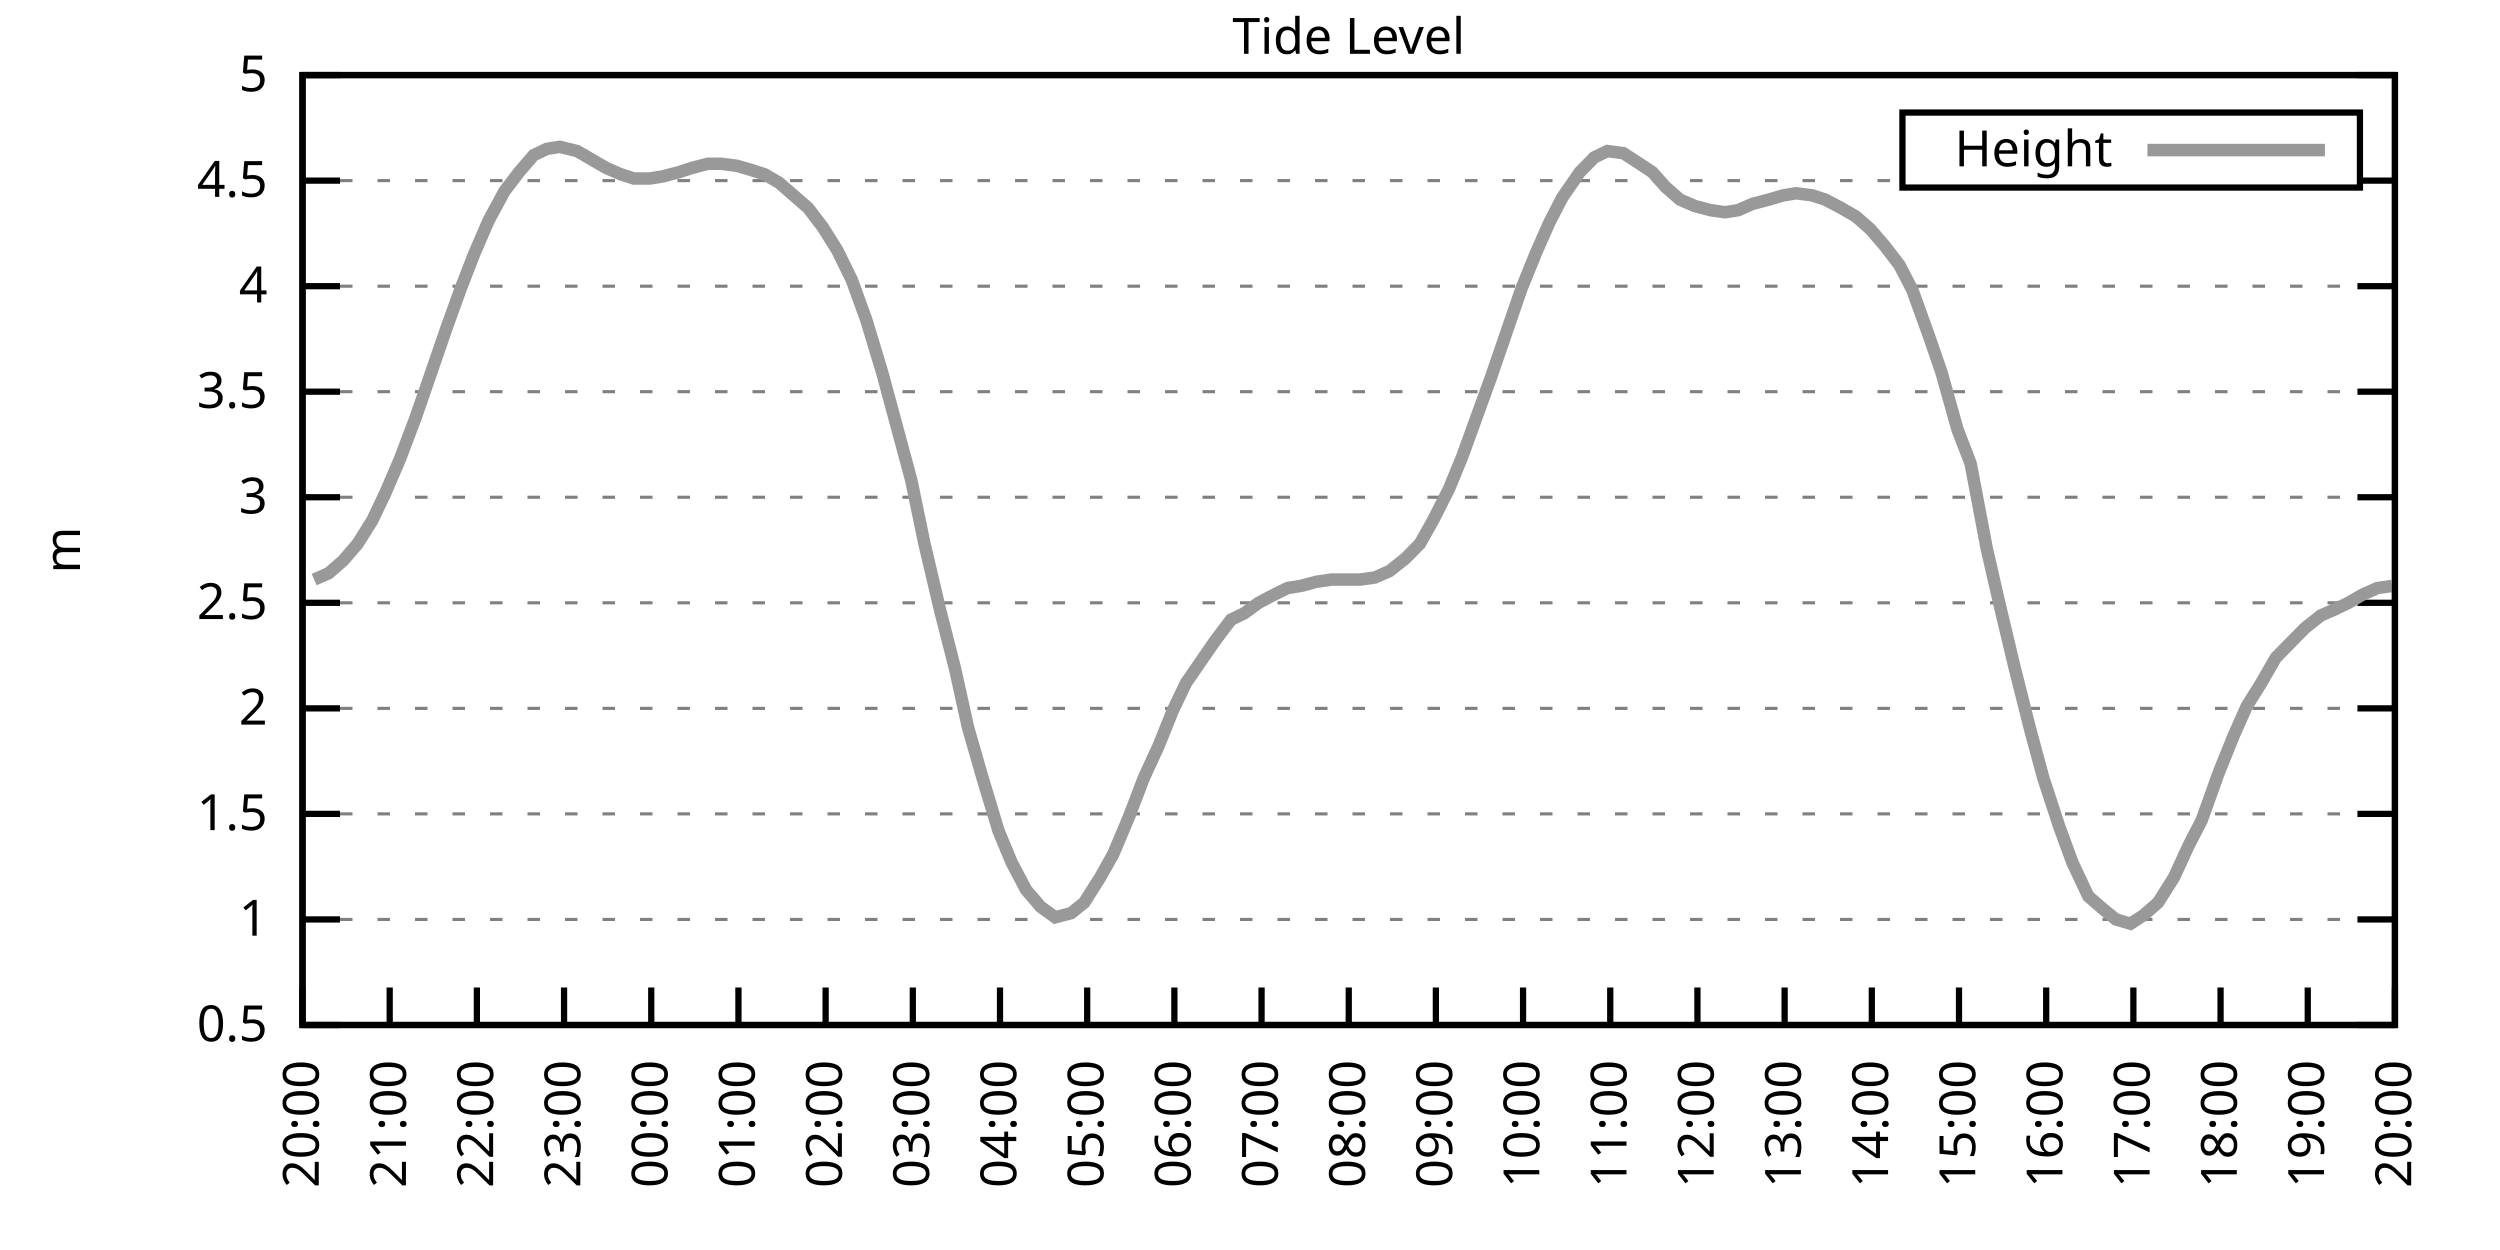
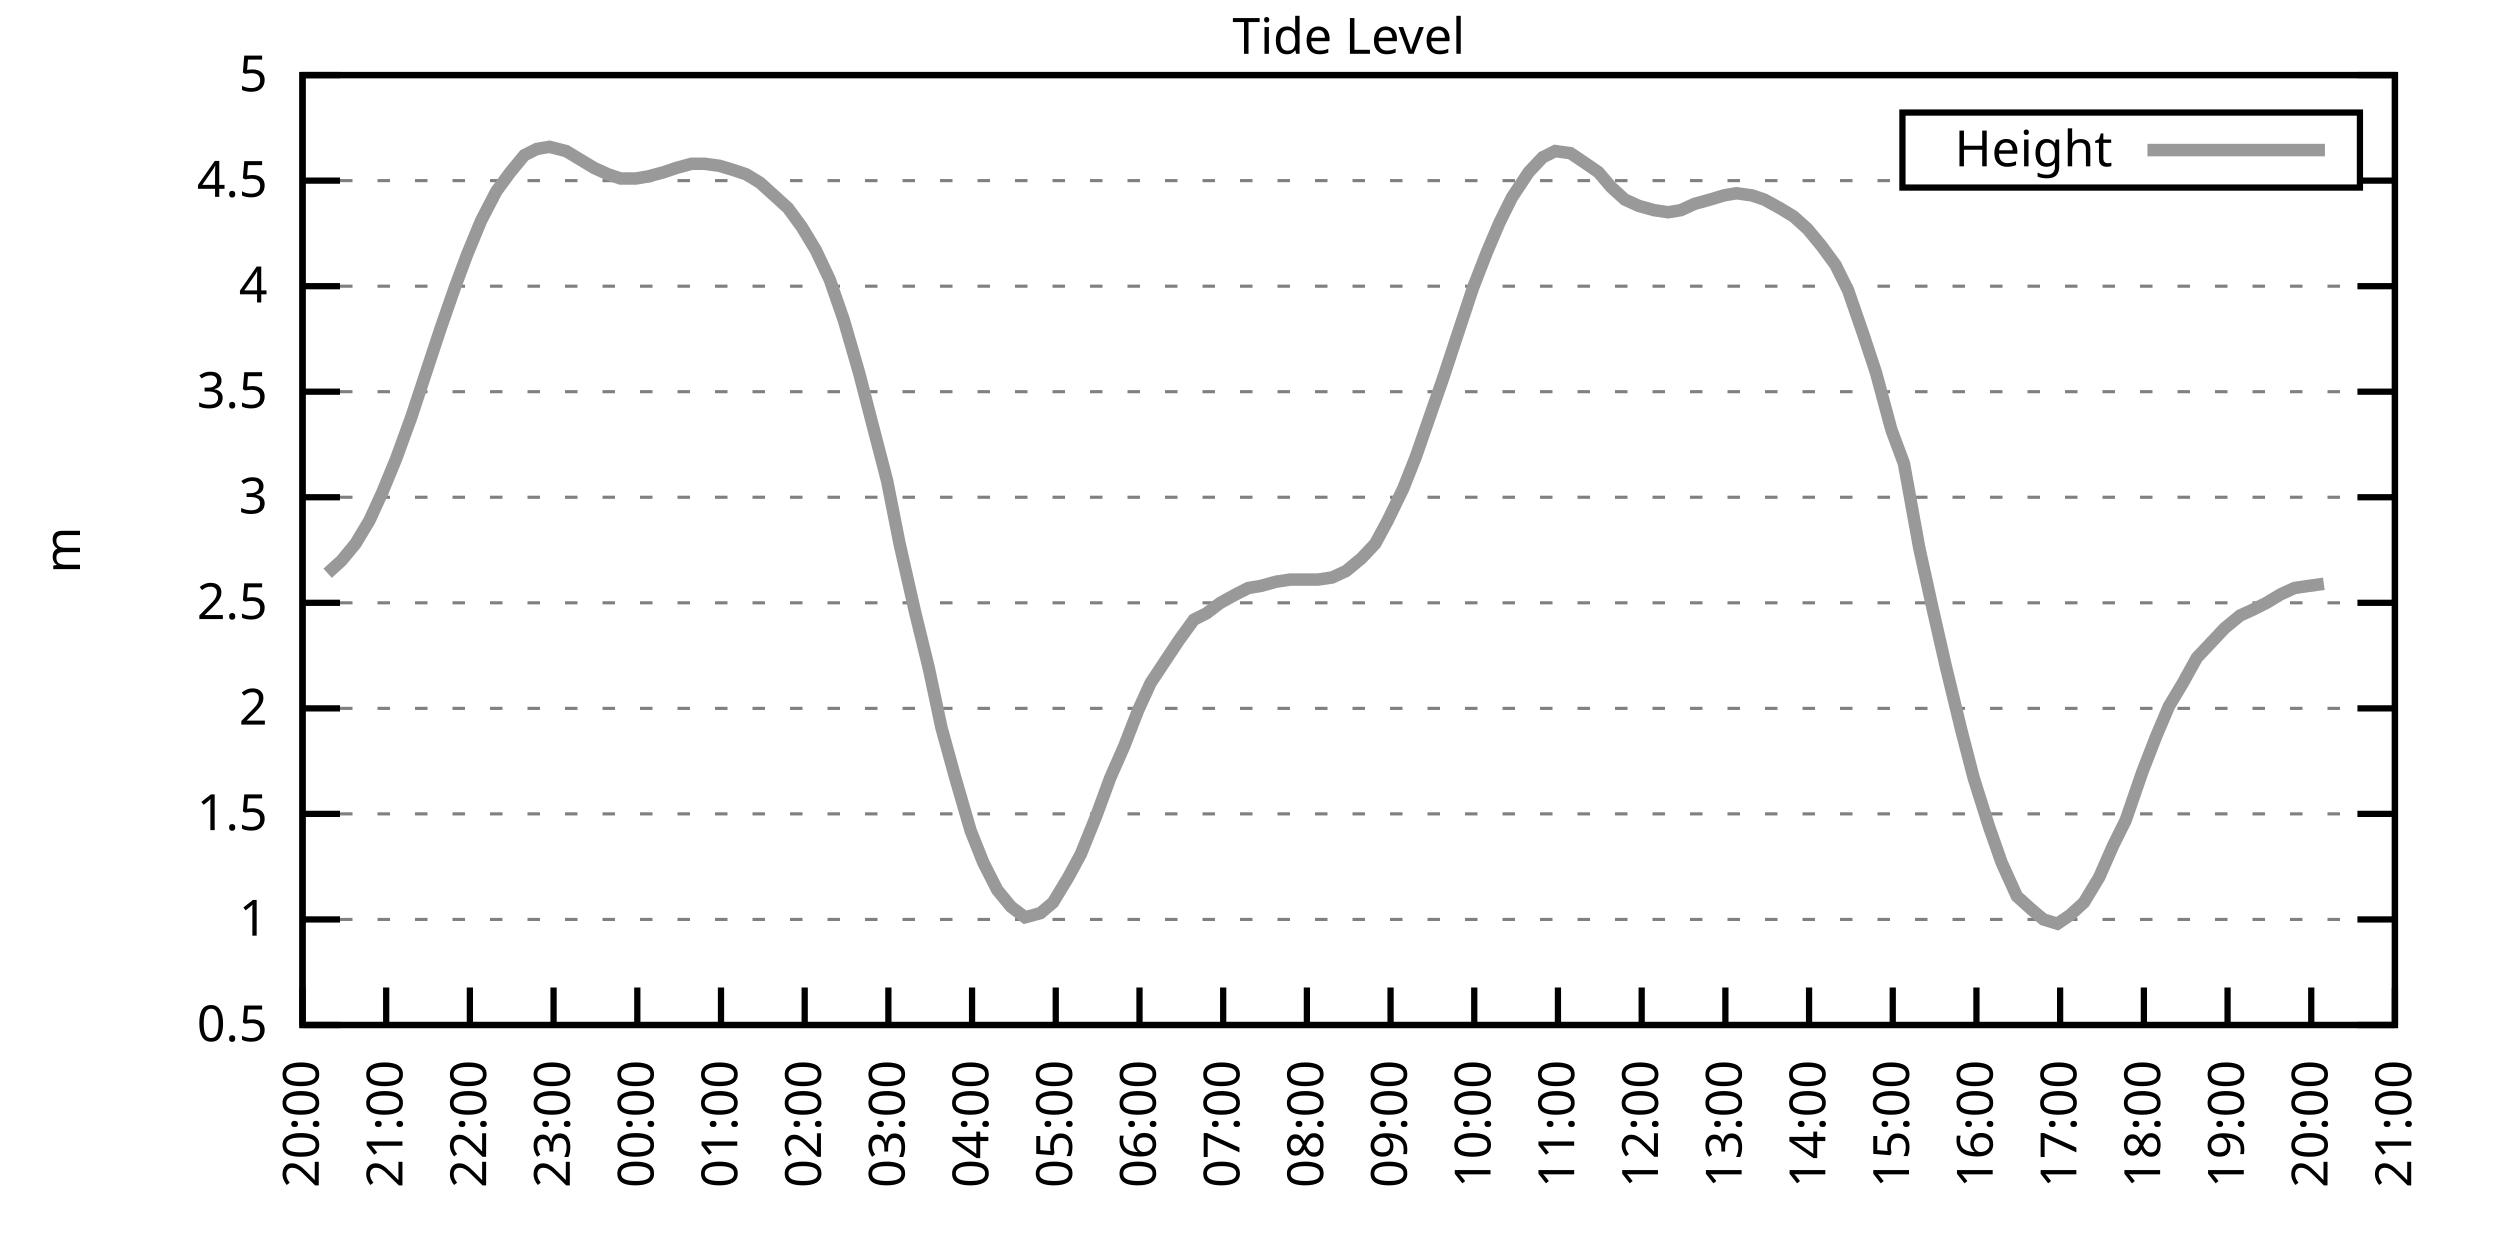
<svg xmlns="http://www.w3.org/2000/svg" xmlns:xlink="http://www.w3.org/1999/xlink" width="400" height="200" viewBox="0 0 400 200">
  <g id="gnuplot_canvas">
    <rect x="0" y="0" width="400" height="200" fill="none" />
    <defs>
      <circle id="gpDot" r="0.5" stroke-width="0.5" stroke="currentColor" />
      <path id="gpPt0" stroke-width="0.333" stroke="currentColor" d="M-1,0 h2 M0,-1 v2" />
      <path id="gpPt1" stroke-width="0.333" stroke="currentColor" d="M-1,-1 L1,1 M1,-1 L-1,1" />
      <path id="gpPt2" stroke-width="0.333" stroke="currentColor" d="M-1,0 L1,0 M0,-1 L0,1 M-1,-1 L1,1 M-1,1 L1,-1" />
      <rect id="gpPt3" stroke-width="0.333" stroke="currentColor" x="-1" y="-1" width="2" height="2" />
      <rect id="gpPt4" stroke-width="0.333" stroke="currentColor" fill="currentColor" x="-1" y="-1" width="2" height="2" />
      <circle id="gpPt5" stroke-width="0.333" stroke="currentColor" cx="0" cy="0" r="1" />
      <use xlink:href="#gpPt5" id="gpPt6" fill="currentColor" stroke="none" />
      <path id="gpPt7" stroke-width="0.333" stroke="currentColor" d="M0,-1.33 L-1.33,0.67 L1.33,0.67 z" />
      <use xlink:href="#gpPt7" id="gpPt8" fill="currentColor" stroke="none" />
      <use xlink:href="#gpPt7" id="gpPt9" stroke="currentColor" transform="rotate(180)" />
      <use xlink:href="#gpPt9" id="gpPt10" fill="currentColor" stroke="none" />
      <use xlink:href="#gpPt3" id="gpPt11" stroke="currentColor" transform="rotate(45)" />
      <use xlink:href="#gpPt11" id="gpPt12" fill="currentColor" stroke="none" />
      <path id="gpPt13" stroke-width="0.333" stroke="currentColor" d="M0,1.330 L1.265,0.411 L0.782,-1.067 L-0.782,-1.076 L-1.265,0.411 z" />
      <use xlink:href="#gpPt13" id="gpPt14" fill="currentColor" stroke="none" />
      <filter id="textbox" filterUnits="objectBoundingBox" x="0" y="0" height="1" width="1">
        <feFlood flood-color="white" flood-opacity="1" result="bgnd" />
        <feComposite in="SourceGraphic" in2="bgnd" operator="atop" />
      </filter>
      <filter id="greybox" filterUnits="objectBoundingBox" x="0" y="0" height="1" width="1">
        <feFlood flood-color="lightgrey" flood-opacity="1" result="grey" />
        <feComposite in="SourceGraphic" in2="grey" operator="atop" />
      </filter>
    </defs>
    <g fill="none" color="white" stroke="currentColor" stroke-width="1.00" stroke-linecap="butt" stroke-linejoin="miter">
</g>
    <g fill="none" color="black" stroke="currentColor" stroke-width="1.00" stroke-linecap="butt" stroke-linejoin="miter">
      <g stroke="none" shape-rendering="crispEdges">
        <polygon fill="rgb(255, 255, 255)" points="48.40,164.00 383.18,164.00 383.18,12.02 48.40,12.02 " />
      </g>
    </g>
    <g fill="none" color="black" stroke="currentColor" stroke-width="1.00" stroke-linecap="butt" stroke-linejoin="miter">
</g>
    <g fill="none" color="black" stroke="black" stroke-width="0.50" stroke-linecap="butt" stroke-linejoin="miter">
</g>
    <g fill="none" color="gray" stroke="currentColor" stroke-width="0.50" stroke-linecap="butt" stroke-linejoin="miter">
      <path stroke="gray" stroke-dasharray="2,4" class="gridline" d="M48.40,164.00 L383.19,164.00  " />
    </g>
    <g fill="none" color="gray" stroke="gray" stroke-width="1.00" stroke-linecap="butt" stroke-linejoin="miter">
</g>
    <g fill="none" color="black" stroke="currentColor" stroke-width="1.00" stroke-linecap="butt" stroke-linejoin="miter">
      <path stroke="black" d="M48.40,164.00 L54.40,164.00 M383.19,164.00 L377.19,164.00  " />
      <g transform="translate(42.80,166.60)" stroke="none" fill="black" font-family="Sans" font-size="8.00" text-anchor="end">
        <text>
          <tspan font-family="Sans"> 0.5</tspan>
        </text>
      </g>
    </g>
    <g fill="none" color="black" stroke="currentColor" stroke-width="1.00" stroke-linecap="butt" stroke-linejoin="miter">
</g>
    <g fill="none" color="black" stroke="black" stroke-width="0.50" stroke-linecap="butt" stroke-linejoin="miter">
</g>
    <g fill="none" color="gray" stroke="currentColor" stroke-width="0.50" stroke-linecap="butt" stroke-linejoin="miter">
      <path stroke="gray" stroke-dasharray="2,4" class="gridline" d="M48.40,147.11 L383.19,147.11  " />
    </g>
    <g fill="none" color="gray" stroke="gray" stroke-width="1.00" stroke-linecap="butt" stroke-linejoin="miter">
</g>
    <g fill="none" color="black" stroke="currentColor" stroke-width="1.00" stroke-linecap="butt" stroke-linejoin="miter">
      <path stroke="black" d="M48.40,147.11 L54.40,147.11 M383.19,147.11 L377.19,147.11  " />
      <g transform="translate(42.80,149.71)" stroke="none" fill="black" font-family="Sans" font-size="8.00" text-anchor="end">
        <text>
          <tspan font-family="Sans"> 1</tspan>
        </text>
      </g>
    </g>
    <g fill="none" color="black" stroke="currentColor" stroke-width="1.00" stroke-linecap="butt" stroke-linejoin="miter">
</g>
    <g fill="none" color="black" stroke="black" stroke-width="0.50" stroke-linecap="butt" stroke-linejoin="miter">
</g>
    <g fill="none" color="gray" stroke="currentColor" stroke-width="0.50" stroke-linecap="butt" stroke-linejoin="miter">
      <path stroke="gray" stroke-dasharray="2,4" class="gridline" d="M48.40,130.22 L383.19,130.22  " />
    </g>
    <g fill="none" color="gray" stroke="gray" stroke-width="1.00" stroke-linecap="butt" stroke-linejoin="miter">
</g>
    <g fill="none" color="black" stroke="currentColor" stroke-width="1.00" stroke-linecap="butt" stroke-linejoin="miter">
      <path stroke="black" d="M48.40,130.22 L54.40,130.22 M383.19,130.22 L377.19,130.22  " />
      <g transform="translate(42.80,132.82)" stroke="none" fill="black" font-family="Sans" font-size="8.00" text-anchor="end">
        <text>
          <tspan font-family="Sans"> 1.5</tspan>
        </text>
      </g>
    </g>
    <g fill="none" color="black" stroke="currentColor" stroke-width="1.00" stroke-linecap="butt" stroke-linejoin="miter">
</g>
    <g fill="none" color="black" stroke="black" stroke-width="0.50" stroke-linecap="butt" stroke-linejoin="miter">
</g>
    <g fill="none" color="gray" stroke="currentColor" stroke-width="0.50" stroke-linecap="butt" stroke-linejoin="miter">
      <path stroke="gray" stroke-dasharray="2,4" class="gridline" d="M48.40,113.34 L383.19,113.34  " />
    </g>
    <g fill="none" color="gray" stroke="gray" stroke-width="1.00" stroke-linecap="butt" stroke-linejoin="miter">
</g>
    <g fill="none" color="black" stroke="currentColor" stroke-width="1.00" stroke-linecap="butt" stroke-linejoin="miter">
      <path stroke="black" d="M48.40,113.34 L54.40,113.34 M383.19,113.34 L377.19,113.34  " />
      <g transform="translate(42.80,115.94)" stroke="none" fill="black" font-family="Sans" font-size="8.00" text-anchor="end">
        <text>
          <tspan font-family="Sans"> 2</tspan>
        </text>
      </g>
    </g>
    <g fill="none" color="black" stroke="currentColor" stroke-width="1.00" stroke-linecap="butt" stroke-linejoin="miter">
</g>
    <g fill="none" color="black" stroke="black" stroke-width="0.50" stroke-linecap="butt" stroke-linejoin="miter">
</g>
    <g fill="none" color="gray" stroke="currentColor" stroke-width="0.50" stroke-linecap="butt" stroke-linejoin="miter">
      <path stroke="gray" stroke-dasharray="2,4" class="gridline" d="M48.40,96.45 L383.19,96.45  " />
    </g>
    <g fill="none" color="gray" stroke="gray" stroke-width="1.00" stroke-linecap="butt" stroke-linejoin="miter">
</g>
    <g fill="none" color="black" stroke="currentColor" stroke-width="1.00" stroke-linecap="butt" stroke-linejoin="miter">
      <path stroke="black" d="M48.40,96.45 L54.40,96.45 M383.19,96.45 L377.19,96.45  " />
      <g transform="translate(42.80,99.05)" stroke="none" fill="black" font-family="Sans" font-size="8.00" text-anchor="end">
        <text>
          <tspan font-family="Sans"> 2.5</tspan>
        </text>
      </g>
    </g>
    <g fill="none" color="black" stroke="currentColor" stroke-width="1.00" stroke-linecap="butt" stroke-linejoin="miter">
</g>
    <g fill="none" color="black" stroke="black" stroke-width="0.50" stroke-linecap="butt" stroke-linejoin="miter">
</g>
    <g fill="none" color="gray" stroke="currentColor" stroke-width="0.50" stroke-linecap="butt" stroke-linejoin="miter">
      <path stroke="gray" stroke-dasharray="2,4" class="gridline" d="M48.40,79.56 L383.19,79.56  " />
    </g>
    <g fill="none" color="gray" stroke="gray" stroke-width="1.00" stroke-linecap="butt" stroke-linejoin="miter">
</g>
    <g fill="none" color="black" stroke="currentColor" stroke-width="1.00" stroke-linecap="butt" stroke-linejoin="miter">
      <path stroke="black" d="M48.40,79.56 L54.40,79.56 M383.19,79.56 L377.19,79.56  " />
      <g transform="translate(42.80,82.16)" stroke="none" fill="black" font-family="Sans" font-size="8.00" text-anchor="end">
        <text>
          <tspan font-family="Sans"> 3</tspan>
        </text>
      </g>
    </g>
    <g fill="none" color="black" stroke="currentColor" stroke-width="1.00" stroke-linecap="butt" stroke-linejoin="miter">
</g>
    <g fill="none" color="black" stroke="black" stroke-width="0.50" stroke-linecap="butt" stroke-linejoin="miter">
</g>
    <g fill="none" color="gray" stroke="currentColor" stroke-width="0.50" stroke-linecap="butt" stroke-linejoin="miter">
      <path stroke="gray" stroke-dasharray="2,4" class="gridline" d="M48.40,62.67 L383.19,62.67  " />
    </g>
    <g fill="none" color="gray" stroke="gray" stroke-width="1.00" stroke-linecap="butt" stroke-linejoin="miter">
</g>
    <g fill="none" color="black" stroke="currentColor" stroke-width="1.00" stroke-linecap="butt" stroke-linejoin="miter">
      <path stroke="black" d="M48.40,62.67 L54.40,62.67 M383.19,62.67 L377.19,62.67  " />
      <g transform="translate(42.80,65.27)" stroke="none" fill="black" font-family="Sans" font-size="8.00" text-anchor="end">
        <text>
          <tspan font-family="Sans"> 3.5</tspan>
        </text>
      </g>
    </g>
    <g fill="none" color="black" stroke="currentColor" stroke-width="1.00" stroke-linecap="butt" stroke-linejoin="miter">
</g>
    <g fill="none" color="black" stroke="black" stroke-width="0.50" stroke-linecap="butt" stroke-linejoin="miter">
</g>
    <g fill="none" color="gray" stroke="currentColor" stroke-width="0.50" stroke-linecap="butt" stroke-linejoin="miter">
      <path stroke="gray" stroke-dasharray="2,4" class="gridline" d="M48.40,45.79 L383.19,45.79  " />
    </g>
    <g fill="none" color="gray" stroke="gray" stroke-width="1.00" stroke-linecap="butt" stroke-linejoin="miter">
</g>
    <g fill="none" color="black" stroke="currentColor" stroke-width="1.00" stroke-linecap="butt" stroke-linejoin="miter">
      <path stroke="black" d="M48.40,45.79 L54.40,45.79 M383.19,45.79 L377.19,45.79  " />
      <g transform="translate(42.80,48.39)" stroke="none" fill="black" font-family="Sans" font-size="8.00" text-anchor="end">
        <text>
          <tspan font-family="Sans"> 4</tspan>
        </text>
      </g>
    </g>
    <g fill="none" color="black" stroke="currentColor" stroke-width="1.00" stroke-linecap="butt" stroke-linejoin="miter">
</g>
    <g fill="none" color="black" stroke="black" stroke-width="0.50" stroke-linecap="butt" stroke-linejoin="miter">
</g>
    <g fill="none" color="gray" stroke="currentColor" stroke-width="0.50" stroke-linecap="butt" stroke-linejoin="miter">
      <path stroke="gray" stroke-dasharray="2,4" class="gridline" d="M48.40,28.90 L304.39,28.90 M377.59,28.90 L383.19,28.90  " />
    </g>
    <g fill="none" color="gray" stroke="gray" stroke-width="1.00" stroke-linecap="butt" stroke-linejoin="miter">
</g>
    <g fill="none" color="black" stroke="currentColor" stroke-width="1.00" stroke-linecap="butt" stroke-linejoin="miter">
      <path stroke="black" d="M48.40,28.90 L54.40,28.90 M383.19,28.90 L377.19,28.90  " />
      <g transform="translate(42.80,31.50)" stroke="none" fill="black" font-family="Sans" font-size="8.00" text-anchor="end">
        <text>
          <tspan font-family="Sans"> 4.5</tspan>
        </text>
      </g>
    </g>
    <g fill="none" color="black" stroke="currentColor" stroke-width="1.00" stroke-linecap="butt" stroke-linejoin="miter">
</g>
    <g fill="none" color="black" stroke="black" stroke-width="0.50" stroke-linecap="butt" stroke-linejoin="miter">
</g>
    <g fill="none" color="gray" stroke="currentColor" stroke-width="0.50" stroke-linecap="butt" stroke-linejoin="miter">
      <path stroke="gray" stroke-dasharray="2,4" class="gridline" d="M48.40,12.01 L383.19,12.01  " />
    </g>
    <g fill="none" color="gray" stroke="gray" stroke-width="1.00" stroke-linecap="butt" stroke-linejoin="miter">
</g>
    <g fill="none" color="black" stroke="currentColor" stroke-width="1.00" stroke-linecap="butt" stroke-linejoin="miter">
      <path stroke="black" d="M48.40,12.01 L54.40,12.01 M383.19,12.01 L377.19,12.01  " />
      <g transform="translate(42.80,14.61)" stroke="none" fill="black" font-family="Sans" font-size="8.00" text-anchor="end">
        <text>
          <tspan font-family="Sans"> 5</tspan>
        </text>
      </g>
    </g>
    <g fill="none" color="black" stroke="currentColor" stroke-width="1.00" stroke-linecap="butt" stroke-linejoin="miter">
      <path stroke="black" d="M48.40,164.00 L48.40,158.00  " />
      <g transform="translate(51.00,169.60) rotate(270.00)" stroke="none" fill="black" font-family="Sans" font-size="8.00" text-anchor="end">
        <text>
          <tspan font-family="Sans">20:00</tspan>
        </text>
      </g>
    </g>
    <g fill="none" color="black" stroke="currentColor" stroke-width="1.00" stroke-linecap="butt" stroke-linejoin="miter">
-       <path stroke="black" d="M62.35,164.00 L62.35,158.00  " />
-       <g transform="translate(64.95,169.60) rotate(270.00)" stroke="none" fill="black" font-family="Sans" font-size="8.00" text-anchor="end">
+       <path stroke="black" d="M61.79,164.00 L61.79,158.00  " />
+       <g transform="translate(64.39,169.60) rotate(270.00)" stroke="none" fill="black" font-family="Sans" font-size="8.00" text-anchor="end">
        <text>
          <tspan font-family="Sans">21:00</tspan>
        </text>
      </g>
    </g>
    <g fill="none" color="black" stroke="currentColor" stroke-width="1.00" stroke-linecap="butt" stroke-linejoin="miter">
-       <path stroke="black" d="M76.30,164.00 L76.30,158.00  " />
-       <g transform="translate(78.90,169.60) rotate(270.00)" stroke="none" fill="black" font-family="Sans" font-size="8.00" text-anchor="end">
+       <path stroke="black" d="M75.18,164.00 L75.18,158.00  " />
+       <g transform="translate(77.78,169.60) rotate(270.00)" stroke="none" fill="black" font-family="Sans" font-size="8.00" text-anchor="end">
        <text>
          <tspan font-family="Sans">22:00</tspan>
        </text>
      </g>
    </g>
    <g fill="none" color="black" stroke="currentColor" stroke-width="1.00" stroke-linecap="butt" stroke-linejoin="miter">
-       <path stroke="black" d="M90.25,164.00 L90.25,158.00  " />
-       <g transform="translate(92.85,169.60) rotate(270.00)" stroke="none" fill="black" font-family="Sans" font-size="8.00" text-anchor="end">
+       <path stroke="black" d="M88.57,164.00 L88.57,158.00  " />
+       <g transform="translate(91.17,169.60) rotate(270.00)" stroke="none" fill="black" font-family="Sans" font-size="8.00" text-anchor="end">
        <text>
          <tspan font-family="Sans">23:00</tspan>
        </text>
      </g>
    </g>
    <g fill="none" color="black" stroke="currentColor" stroke-width="1.00" stroke-linecap="butt" stroke-linejoin="miter">
-       <path stroke="black" d="M104.20,164.00 L104.20,158.00  " />
-       <g transform="translate(106.80,169.60) rotate(270.00)" stroke="none" fill="black" font-family="Sans" font-size="8.00" text-anchor="end">
+       <path stroke="black" d="M101.97,164.00 L101.97,158.00  " />
+       <g transform="translate(104.57,169.60) rotate(270.00)" stroke="none" fill="black" font-family="Sans" font-size="8.00" text-anchor="end">
        <text>
          <tspan font-family="Sans">00:00</tspan>
        </text>
      </g>
    </g>
    <g fill="none" color="black" stroke="currentColor" stroke-width="1.00" stroke-linecap="butt" stroke-linejoin="miter">
-       <path stroke="black" d="M118.15,164.00 L118.15,158.00  " />
-       <g transform="translate(120.75,169.60) rotate(270.00)" stroke="none" fill="black" font-family="Sans" font-size="8.00" text-anchor="end">
+       <path stroke="black" d="M115.36,164.00 L115.36,158.00  " />
+       <g transform="translate(117.96,169.60) rotate(270.00)" stroke="none" fill="black" font-family="Sans" font-size="8.00" text-anchor="end">
        <text>
          <tspan font-family="Sans">01:00</tspan>
        </text>
      </g>
    </g>
    <g fill="none" color="black" stroke="currentColor" stroke-width="1.00" stroke-linecap="butt" stroke-linejoin="miter">
-       <path stroke="black" d="M132.10,164.00 L132.10,158.00  " />
-       <g transform="translate(134.70,169.60) rotate(270.00)" stroke="none" fill="black" font-family="Sans" font-size="8.00" text-anchor="end">
+       <path stroke="black" d="M128.75,164.00 L128.75,158.00  " />
+       <g transform="translate(131.35,169.60) rotate(270.00)" stroke="none" fill="black" font-family="Sans" font-size="8.00" text-anchor="end">
        <text>
          <tspan font-family="Sans">02:00</tspan>
        </text>
      </g>
    </g>
    <g fill="none" color="black" stroke="currentColor" stroke-width="1.00" stroke-linecap="butt" stroke-linejoin="miter">
-       <path stroke="black" d="M146.05,164.00 L146.05,158.00  " />
-       <g transform="translate(148.65,169.60) rotate(270.00)" stroke="none" fill="black" font-family="Sans" font-size="8.00" text-anchor="end">
+       <path stroke="black" d="M142.14,164.00 L142.14,158.00  " />
+       <g transform="translate(144.74,169.60) rotate(270.00)" stroke="none" fill="black" font-family="Sans" font-size="8.00" text-anchor="end">
        <text>
          <tspan font-family="Sans">03:00</tspan>
        </text>
      </g>
    </g>
    <g fill="none" color="black" stroke="currentColor" stroke-width="1.00" stroke-linecap="butt" stroke-linejoin="miter">
-       <path stroke="black" d="M160.00,164.00 L160.00,158.00  " />
-       <g transform="translate(162.60,169.60) rotate(270.00)" stroke="none" fill="black" font-family="Sans" font-size="8.00" text-anchor="end">
+       <path stroke="black" d="M155.53,164.00 L155.53,158.00  " />
+       <g transform="translate(158.13,169.60) rotate(270.00)" stroke="none" fill="black" font-family="Sans" font-size="8.00" text-anchor="end">
        <text>
          <tspan font-family="Sans">04:00</tspan>
        </text>
      </g>
    </g>
    <g fill="none" color="black" stroke="currentColor" stroke-width="1.00" stroke-linecap="butt" stroke-linejoin="miter">
-       <path stroke="black" d="M173.95,164.00 L173.95,158.00  " />
-       <g transform="translate(176.55,169.60) rotate(270.00)" stroke="none" fill="black" font-family="Sans" font-size="8.00" text-anchor="end">
+       <path stroke="black" d="M168.92,164.00 L168.92,158.00  " />
+       <g transform="translate(171.52,169.60) rotate(270.00)" stroke="none" fill="black" font-family="Sans" font-size="8.00" text-anchor="end">
        <text>
          <tspan font-family="Sans">05:00</tspan>
        </text>
      </g>
    </g>
    <g fill="none" color="black" stroke="currentColor" stroke-width="1.00" stroke-linecap="butt" stroke-linejoin="miter">
-       <path stroke="black" d="M187.90,164.00 L187.90,158.00  " />
-       <g transform="translate(190.50,169.60) rotate(270.00)" stroke="none" fill="black" font-family="Sans" font-size="8.00" text-anchor="end">
+       <path stroke="black" d="M182.32,164.00 L182.32,158.00  " />
+       <g transform="translate(184.92,169.60) rotate(270.00)" stroke="none" fill="black" font-family="Sans" font-size="8.00" text-anchor="end">
        <text>
          <tspan font-family="Sans">06:00</tspan>
        </text>
      </g>
    </g>
    <g fill="none" color="black" stroke="currentColor" stroke-width="1.00" stroke-linecap="butt" stroke-linejoin="miter">
-       <path stroke="black" d="M201.85,164.00 L201.85,158.00  " />
-       <g transform="translate(204.45,169.60) rotate(270.00)" stroke="none" fill="black" font-family="Sans" font-size="8.00" text-anchor="end">
+       <path stroke="black" d="M195.71,164.00 L195.71,158.00  " />
+       <g transform="translate(198.31,169.60) rotate(270.00)" stroke="none" fill="black" font-family="Sans" font-size="8.00" text-anchor="end">
        <text>
          <tspan font-family="Sans">07:00</tspan>
        </text>
      </g>
    </g>
    <g fill="none" color="black" stroke="currentColor" stroke-width="1.00" stroke-linecap="butt" stroke-linejoin="miter">
-       <path stroke="black" d="M215.80,164.00 L215.80,158.00  " />
-       <g transform="translate(218.40,169.60) rotate(270.00)" stroke="none" fill="black" font-family="Sans" font-size="8.00" text-anchor="end">
+       <path stroke="black" d="M209.10,164.00 L209.10,158.00  " />
+       <g transform="translate(211.70,169.60) rotate(270.00)" stroke="none" fill="black" font-family="Sans" font-size="8.00" text-anchor="end">
        <text>
          <tspan font-family="Sans">08:00</tspan>
        </text>
      </g>
    </g>
    <g fill="none" color="black" stroke="currentColor" stroke-width="1.00" stroke-linecap="butt" stroke-linejoin="miter">
-       <path stroke="black" d="M229.74,164.00 L229.74,158.00  " />
-       <g transform="translate(232.34,169.60) rotate(270.00)" stroke="none" fill="black" font-family="Sans" font-size="8.00" text-anchor="end">
+       <path stroke="black" d="M222.49,164.00 L222.49,158.00  " />
+       <g transform="translate(225.09,169.60) rotate(270.00)" stroke="none" fill="black" font-family="Sans" font-size="8.00" text-anchor="end">
        <text>
          <tspan font-family="Sans">09:00</tspan>
        </text>
      </g>
    </g>
    <g fill="none" color="black" stroke="currentColor" stroke-width="1.00" stroke-linecap="butt" stroke-linejoin="miter">
-       <path stroke="black" d="M243.69,164.00 L243.69,158.00  " />
-       <g transform="translate(246.29,169.60) rotate(270.00)" stroke="none" fill="black" font-family="Sans" font-size="8.00" text-anchor="end">
+       <path stroke="black" d="M235.88,164.00 L235.88,158.00  " />
+       <g transform="translate(238.48,169.60) rotate(270.00)" stroke="none" fill="black" font-family="Sans" font-size="8.00" text-anchor="end">
        <text>
          <tspan font-family="Sans">10:00</tspan>
        </text>
      </g>
    </g>
    <g fill="none" color="black" stroke="currentColor" stroke-width="1.00" stroke-linecap="butt" stroke-linejoin="miter">
-       <path stroke="black" d="M257.64,164.00 L257.64,158.00  " />
-       <g transform="translate(260.24,169.60) rotate(270.00)" stroke="none" fill="black" font-family="Sans" font-size="8.00" text-anchor="end">
+       <path stroke="black" d="M249.27,164.00 L249.27,158.00  " />
+       <g transform="translate(251.87,169.60) rotate(270.00)" stroke="none" fill="black" font-family="Sans" font-size="8.00" text-anchor="end">
        <text>
          <tspan font-family="Sans">11:00</tspan>
        </text>
      </g>
    </g>
    <g fill="none" color="black" stroke="currentColor" stroke-width="1.00" stroke-linecap="butt" stroke-linejoin="miter">
-       <path stroke="black" d="M271.59,164.00 L271.59,158.00  " />
-       <g transform="translate(274.19,169.60) rotate(270.00)" stroke="none" fill="black" font-family="Sans" font-size="8.00" text-anchor="end">
+       <path stroke="black" d="M262.67,164.00 L262.67,158.00  " />
+       <g transform="translate(265.27,169.60) rotate(270.00)" stroke="none" fill="black" font-family="Sans" font-size="8.00" text-anchor="end">
        <text>
          <tspan font-family="Sans">12:00</tspan>
        </text>
      </g>
    </g>
    <g fill="none" color="black" stroke="currentColor" stroke-width="1.00" stroke-linecap="butt" stroke-linejoin="miter">
-       <path stroke="black" d="M285.54,164.00 L285.54,158.00  " />
-       <g transform="translate(288.14,169.60) rotate(270.00)" stroke="none" fill="black" font-family="Sans" font-size="8.00" text-anchor="end">
+       <path stroke="black" d="M276.06,164.00 L276.06,158.00  " />
+       <g transform="translate(278.66,169.60) rotate(270.00)" stroke="none" fill="black" font-family="Sans" font-size="8.00" text-anchor="end">
        <text>
          <tspan font-family="Sans">13:00</tspan>
        </text>
      </g>
    </g>
    <g fill="none" color="black" stroke="currentColor" stroke-width="1.00" stroke-linecap="butt" stroke-linejoin="miter">
-       <path stroke="black" d="M299.49,164.00 L299.49,158.00  " />
-       <g transform="translate(302.09,169.60) rotate(270.00)" stroke="none" fill="black" font-family="Sans" font-size="8.00" text-anchor="end">
+       <path stroke="black" d="M289.45,164.00 L289.45,158.00  " />
+       <g transform="translate(292.05,169.60) rotate(270.00)" stroke="none" fill="black" font-family="Sans" font-size="8.00" text-anchor="end">
        <text>
          <tspan font-family="Sans">14:00</tspan>
        </text>
      </g>
    </g>
    <g fill="none" color="black" stroke="currentColor" stroke-width="1.00" stroke-linecap="butt" stroke-linejoin="miter">
-       <path stroke="black" d="M313.44,164.00 L313.44,158.00  " />
-       <g transform="translate(316.04,169.60) rotate(270.00)" stroke="none" fill="black" font-family="Sans" font-size="8.00" text-anchor="end">
+       <path stroke="black" d="M302.84,164.00 L302.84,158.00  " />
+       <g transform="translate(305.44,169.60) rotate(270.00)" stroke="none" fill="black" font-family="Sans" font-size="8.00" text-anchor="end">
        <text>
          <tspan font-family="Sans">15:00</tspan>
        </text>
      </g>
    </g>
    <g fill="none" color="black" stroke="currentColor" stroke-width="1.00" stroke-linecap="butt" stroke-linejoin="miter">
-       <path stroke="black" d="M327.39,164.00 L327.39,158.00  " />
-       <g transform="translate(329.99,169.60) rotate(270.00)" stroke="none" fill="black" font-family="Sans" font-size="8.00" text-anchor="end">
+       <path stroke="black" d="M316.23,164.00 L316.23,158.00  " />
+       <g transform="translate(318.83,169.60) rotate(270.00)" stroke="none" fill="black" font-family="Sans" font-size="8.00" text-anchor="end">
        <text>
          <tspan font-family="Sans">16:00</tspan>
        </text>
      </g>
    </g>
    <g fill="none" color="black" stroke="currentColor" stroke-width="1.00" stroke-linecap="butt" stroke-linejoin="miter">
-       <path stroke="black" d="M341.34,164.00 L341.34,158.00  " />
-       <g transform="translate(343.94,169.60) rotate(270.00)" stroke="none" fill="black" font-family="Sans" font-size="8.00" text-anchor="end">
+       <path stroke="black" d="M329.62,164.00 L329.62,158.00  " />
+       <g transform="translate(332.22,169.60) rotate(270.00)" stroke="none" fill="black" font-family="Sans" font-size="8.00" text-anchor="end">
        <text>
          <tspan font-family="Sans">17:00</tspan>
        </text>
      </g>
    </g>
    <g fill="none" color="black" stroke="currentColor" stroke-width="1.00" stroke-linecap="butt" stroke-linejoin="miter">
-       <path stroke="black" d="M355.29,164.00 L355.29,158.00  " />
-       <g transform="translate(357.89,169.60) rotate(270.00)" stroke="none" fill="black" font-family="Sans" font-size="8.00" text-anchor="end">
+       <path stroke="black" d="M343.02,164.00 L343.02,158.00  " />
+       <g transform="translate(345.62,169.60) rotate(270.00)" stroke="none" fill="black" font-family="Sans" font-size="8.00" text-anchor="end">
        <text>
          <tspan font-family="Sans">18:00</tspan>
        </text>
      </g>
    </g>
    <g fill="none" color="black" stroke="currentColor" stroke-width="1.00" stroke-linecap="butt" stroke-linejoin="miter">
-       <path stroke="black" d="M369.24,164.00 L369.24,158.00  " />
-       <g transform="translate(371.84,169.60) rotate(270.00)" stroke="none" fill="black" font-family="Sans" font-size="8.00" text-anchor="end">
+       <path stroke="black" d="M356.41,164.00 L356.41,158.00  " />
+       <g transform="translate(359.01,169.60) rotate(270.00)" stroke="none" fill="black" font-family="Sans" font-size="8.00" text-anchor="end">
        <text>
          <tspan font-family="Sans">19:00</tspan>
+         </text>
+       </g>
+     </g>
+     <g fill="none" color="black" stroke="currentColor" stroke-width="1.00" stroke-linecap="butt" stroke-linejoin="miter">
+       <path stroke="black" d="M369.80,164.00 L369.80,158.00  " />
+       <g transform="translate(372.40,169.60) rotate(270.00)" stroke="none" fill="black" font-family="Sans" font-size="8.00" text-anchor="end">
+         <text>
+           <tspan font-family="Sans">20:00</tspan>
        </text>
      </g>
    </g>
    <g fill="none" color="black" stroke="currentColor" stroke-width="1.00" stroke-linecap="butt" stroke-linejoin="miter">
      <path stroke="black" d="M383.19,164.00 L383.19,158.00  " />
      <g transform="translate(385.79,169.60) rotate(270.00)" stroke="none" fill="black" font-family="Sans" font-size="8.00" text-anchor="end">
        <text>
-           <tspan font-family="Sans">20:00</tspan>
+           <tspan font-family="Sans">21:00</tspan>
        </text>
      </g>
    </g>
    <g fill="none" color="black" stroke="currentColor" stroke-width="1.00" stroke-linecap="butt" stroke-linejoin="miter">
</g>
    <g fill="none" color="black" stroke="currentColor" stroke-width="1.00" stroke-linecap="butt" stroke-linejoin="miter">
      <path stroke="black" d="M48.40,12.01 L48.40,164.00 L383.19,164.00 L383.19,12.01 L48.40,12.01 Z  " />
    </g>
    <g fill="none" color="black" stroke="currentColor" stroke-width="1.00" stroke-linecap="butt" stroke-linejoin="miter">
</g>
    <g fill="none" color="black" stroke="currentColor" stroke-width="1.00" stroke-linecap="butt" stroke-linejoin="miter">
      <path stroke="black" d="M304.39,30.01 L304.39,18.01 L377.59,18.01 L377.59,30.01 L304.39,30.01 Z  " />
    </g>
    <g id="Tide_level_plot_1">
      <g fill="none" color="white" stroke="black" stroke-width="2.00" stroke-linecap="butt" stroke-linejoin="miter">
</g>
      <g fill="none" color="black" stroke="currentColor" stroke-width="2.00" stroke-linecap="butt" stroke-linejoin="miter">
        <g transform="translate(337.99,26.61)" stroke="none" fill="black" font-family="Sans" font-size="8.00" text-anchor="end">
          <text>
            <tspan font-family="Sans">Height</tspan>
          </text>
        </g>
      </g>
      <g fill="none" color="black" stroke="currentColor" stroke-width="2.00" stroke-linecap="butt" stroke-linejoin="miter">
-         <path stroke="rgb(153, 153, 153)" d="M343.59,24.01 L371.99,24.01 M50.26,92.73 L52.58,91.72 L54.91,89.69 L57.23,86.99 L59.56,83.28 L61.65,78.89   L63.98,73.48 L66.53,66.73 L68.63,60.65 L71.42,52.54 L73.74,46.12 L75.83,40.72 L78.16,35.32 L80.72,30.59   L83.04,27.55 L85.37,24.84 L87.46,23.83 L89.55,23.49 L92.34,24.17 L94.67,25.52 L96.99,26.87 L99.32,27.88   L101.41,28.56 L103.97,28.56 L106.06,28.22 L108.62,27.55 L110.71,26.87 L113.27,26.20 L115.36,26.20 L117.92,26.53   L120.24,27.21 L122.33,27.88 L124.66,29.24 L126.98,31.26 L129.31,33.29 L131.63,36.33 L133.96,40.04 L136.28,44.77   L138.61,51.19 L141.16,59.63 L143.26,67.40 L145.81,76.86 L147.91,86.99 L150.46,97.80 L152.79,106.92 L154.88,116.38   L157.21,124.48 L159.76,132.93 L161.86,137.99 L164.18,142.38 L166.51,145.09 L168.83,146.77 L171.39,146.10 L173.48,144.41   L176.04,140.36 L178.13,136.64 L180.69,130.56 L183.01,124.48 L185.34,119.42 L187.66,113.67 L189.76,109.28 L192.08,105.91   L194.41,102.53 L196.96,99.15 L199.06,98.14 L201.38,96.45 L203.94,95.10 L206.03,94.08 L208.12,93.75 L210.68,93.07   L213.01,92.73 L215.33,92.73 L217.65,92.73 L219.98,92.40 L222.30,91.38 L224.86,89.36 L227.19,86.99 L229.28,83.28   L231.84,78.21 L233.93,73.14 L236.25,66.73 L238.58,60.31 L240.90,53.55 L243.46,46.12 L245.79,40.38 L247.88,35.65   L249.97,31.60 L252.76,27.55 L255.09,25.18 L257.18,24.17 L259.74,24.51 L261.83,25.86 L264.39,27.55 L266.48,29.91   L268.80,31.94 L271.13,32.95 L273.69,33.63 L276.01,33.96 L278.10,33.63 L280.43,32.61 L282.99,31.94 L285.31,31.26   L287.40,30.92 L289.96,31.26 L292.05,31.94 L294.61,33.29 L296.94,34.64 L299.26,36.67 L301.58,39.37 L303.91,42.41   L306.00,46.46 L308.56,53.55 L310.65,59.63 L313.21,68.75 L315.30,74.16 L317.86,87.67 L319.95,96.79 L322.28,106.58   L324.83,116.71 L326.93,124.48 L329.48,132.25 L331.58,137.99 L334.13,143.40 L336.46,145.42 L338.55,147.11 L340.88,147.79   L342.97,146.44 L345.29,144.41 L347.85,140.36 L350.18,135.29 L352.27,131.24 L355.06,123.47 L357.38,117.73 L359.48,113.00   L361.80,109.28 L364.13,105.23 L366.45,102.87 L368.78,100.50 L371.33,98.48 L373.66,97.46 L375.75,96.45 L378.08,95.10   L380.40,94.08 L382.73,93.75  " />
+         <path stroke="rgb(153, 153, 153)" d="M343.59,24.01 L371.99,24.01 M52.42,91.72 L54.65,89.69 L56.88,86.99 L59.11,83.28 L61.12,78.89 L63.35,73.48   L65.81,66.73 L67.82,60.65 L70.50,52.54 L72.73,46.12 L74.74,40.72 L76.97,35.32 L79.42,30.59 L81.66,27.55   L83.89,24.84 L85.90,23.83 L87.91,23.49 L90.58,24.17 L92.82,25.52 L95.05,26.87 L97.28,27.88 L99.29,28.56   L101.74,28.56 L103.75,28.22 L106.21,27.55 L108.22,26.87 L110.67,26.20 L112.68,26.20 L115.13,26.53 L117.37,27.21   L119.38,27.88 L121.61,29.24 L123.84,31.26 L126.07,33.29 L128.30,36.33 L130.54,40.04 L132.77,44.77 L135.00,51.19   L137.45,59.63 L139.46,67.40 L141.92,76.86 L143.93,86.99 L146.38,97.80 L148.61,106.92 L150.62,116.38 L152.85,124.48   L155.31,132.93 L157.32,137.99 L159.55,142.38 L161.78,145.09 L164.01,146.77 L166.47,146.10 L168.48,144.41 L170.93,140.36   L172.94,136.64 L175.40,130.56 L177.63,124.48 L179.86,119.42 L182.09,113.67 L184.10,109.28 L186.33,105.91 L188.57,102.53   L191.02,99.15 L193.03,98.14 L195.26,96.45 L197.72,95.10 L199.73,94.08 L201.73,93.75 L204.19,93.07 L206.42,92.73   L208.65,92.73 L210.88,92.73 L213.12,92.40 L215.35,91.38 L217.80,89.36 L220.04,86.99 L222.04,83.28 L224.50,78.21   L226.51,73.14 L228.74,66.73 L230.97,60.31 L233.20,53.55 L235.66,46.12 L237.89,40.38 L239.90,35.65 L241.91,31.60   L244.59,27.55 L246.82,25.18 L248.83,24.17 L251.28,24.51 L253.29,25.86 L255.75,27.55 L257.76,29.91 L259.99,31.94   L262.22,32.95 L264.67,33.63 L266.91,33.96 L268.92,33.63 L271.15,32.61 L273.60,31.94 L275.83,31.26 L277.84,30.92   L280.30,31.26 L282.31,31.94 L284.76,33.29 L286.99,34.64 L289.23,36.67 L291.46,39.37 L293.69,42.41 L295.70,46.46   L298.15,53.55 L300.16,59.63 L302.62,68.75 L304.63,74.16 L307.08,87.67 L309.09,96.79 L311.32,106.58 L313.78,116.71   L315.79,124.48 L318.24,132.25 L320.25,137.99 L322.70,143.40 L324.94,145.42 L326.95,147.11 L329.18,147.79 L331.19,146.44   L333.42,144.41 L335.87,140.36 L338.10,135.29 L340.11,131.24 L342.79,123.47 L345.02,117.73 L347.03,113.00 L349.26,109.28   L351.50,105.23 L353.73,102.87 L355.96,100.50 L358.42,98.48 L360.65,97.46 L362.66,96.45 L364.89,95.10 L367.12,94.08   L369.35,93.75 L371.81,93.41  " />
      </g>
    </g>
    <g fill="none" color="black" stroke="currentColor" stroke-width="2.00" stroke-linecap="butt" stroke-linejoin="miter">
</g>
    <g fill="none" color="black" stroke="black" stroke-width="1.00" stroke-linecap="butt" stroke-linejoin="miter">
</g>
    <g fill="none" color="black" stroke="currentColor" stroke-width="1.00" stroke-linecap="butt" stroke-linejoin="miter">
      <path stroke="black" d="M48.40,12.01 L48.40,164.00 L383.19,164.00 L383.19,12.01 L48.40,12.01 Z  " />
      <g transform="translate(12.80,88.01) rotate(270.00)" stroke="none" fill="black" font-family="Sans" font-size="8.00" text-anchor="middle">
        <text>
          <tspan font-family="Sans">m</tspan>
        </text>
      </g>
    </g>
    <g fill="none" color="black" stroke="currentColor" stroke-width="1.00" stroke-linecap="butt" stroke-linejoin="miter">
</g>
    <g fill="none" color="black" stroke="currentColor" stroke-width="1.00" stroke-linecap="butt" stroke-linejoin="miter">
      <g transform="translate(215.79,8.61)" stroke="none" fill="black" font-family="Sans" font-size="8.00" text-anchor="middle">
        <text>
          <tspan font-family="Sans">Tide Level</tspan>
        </text>
      </g>
    </g>
    <g fill="none" color="black" stroke="currentColor" stroke-width="1.00" stroke-linecap="butt" stroke-linejoin="miter">
</g>
  </g>
</svg>
